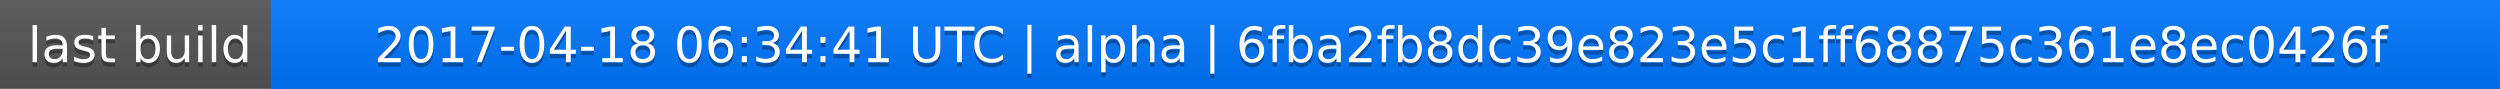
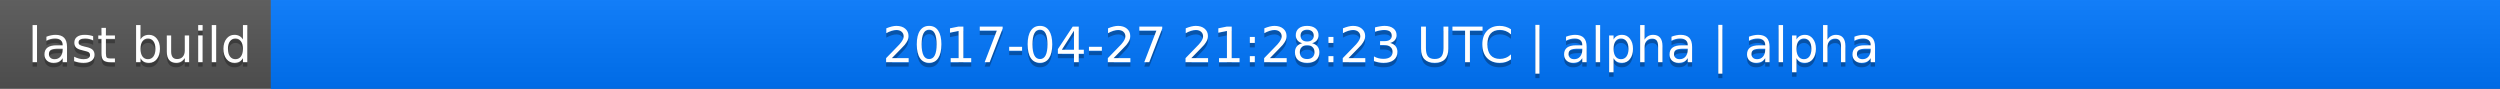
<svg xmlns="http://www.w3.org/2000/svg" width="563" height="20">
  <linearGradient id="a" x2="0" y2="100%">
    <stop offset="0" stop-color="#bbb" stop-opacity=".1" />
    <stop offset="1" stop-opacity=".1" />
  </linearGradient>
  <rect rx="0" width="563" height="20" fill="#555" />
  <rect rx="0" x="61" width="502" height="20" fill="#07f" />
  <path fill="#07f" d="M61 0h4v20h-4z" />
  <rect rx="0" width="563" height="20" fill="url(#a)" />
  <g fill="#fff" text-anchor="middle" font-family="DejaVu Sans,Verdana,Geneva,sans-serif" font-size="11">
    <text x="31.5" y="15" fill="#010101" fill-opacity=".3">last build</text>
    <text x="31.5" y="14">last build</text>
-     <text x="311" y="15" fill="#010101" fill-opacity=".3">2017-04-18 06:34:41 UTC | alpha | 6fba2fb8dc39e823e5c1ff68875c361e8ec0426f</text>
-     <text x="311" y="14">2017-04-18 06:34:41 UTC | alpha | 6fba2fb8dc39e823e5c1ff68875c361e8ec0426f</text>
+     <text x="311" y="15" fill="#010101" fill-opacity=".3">2017-04-27 21:28:23 UTC | alpha | alpha</text>
+     <text x="311" y="14">2017-04-27 21:28:23 UTC | alpha | alpha</text>
  </g>
</svg>
